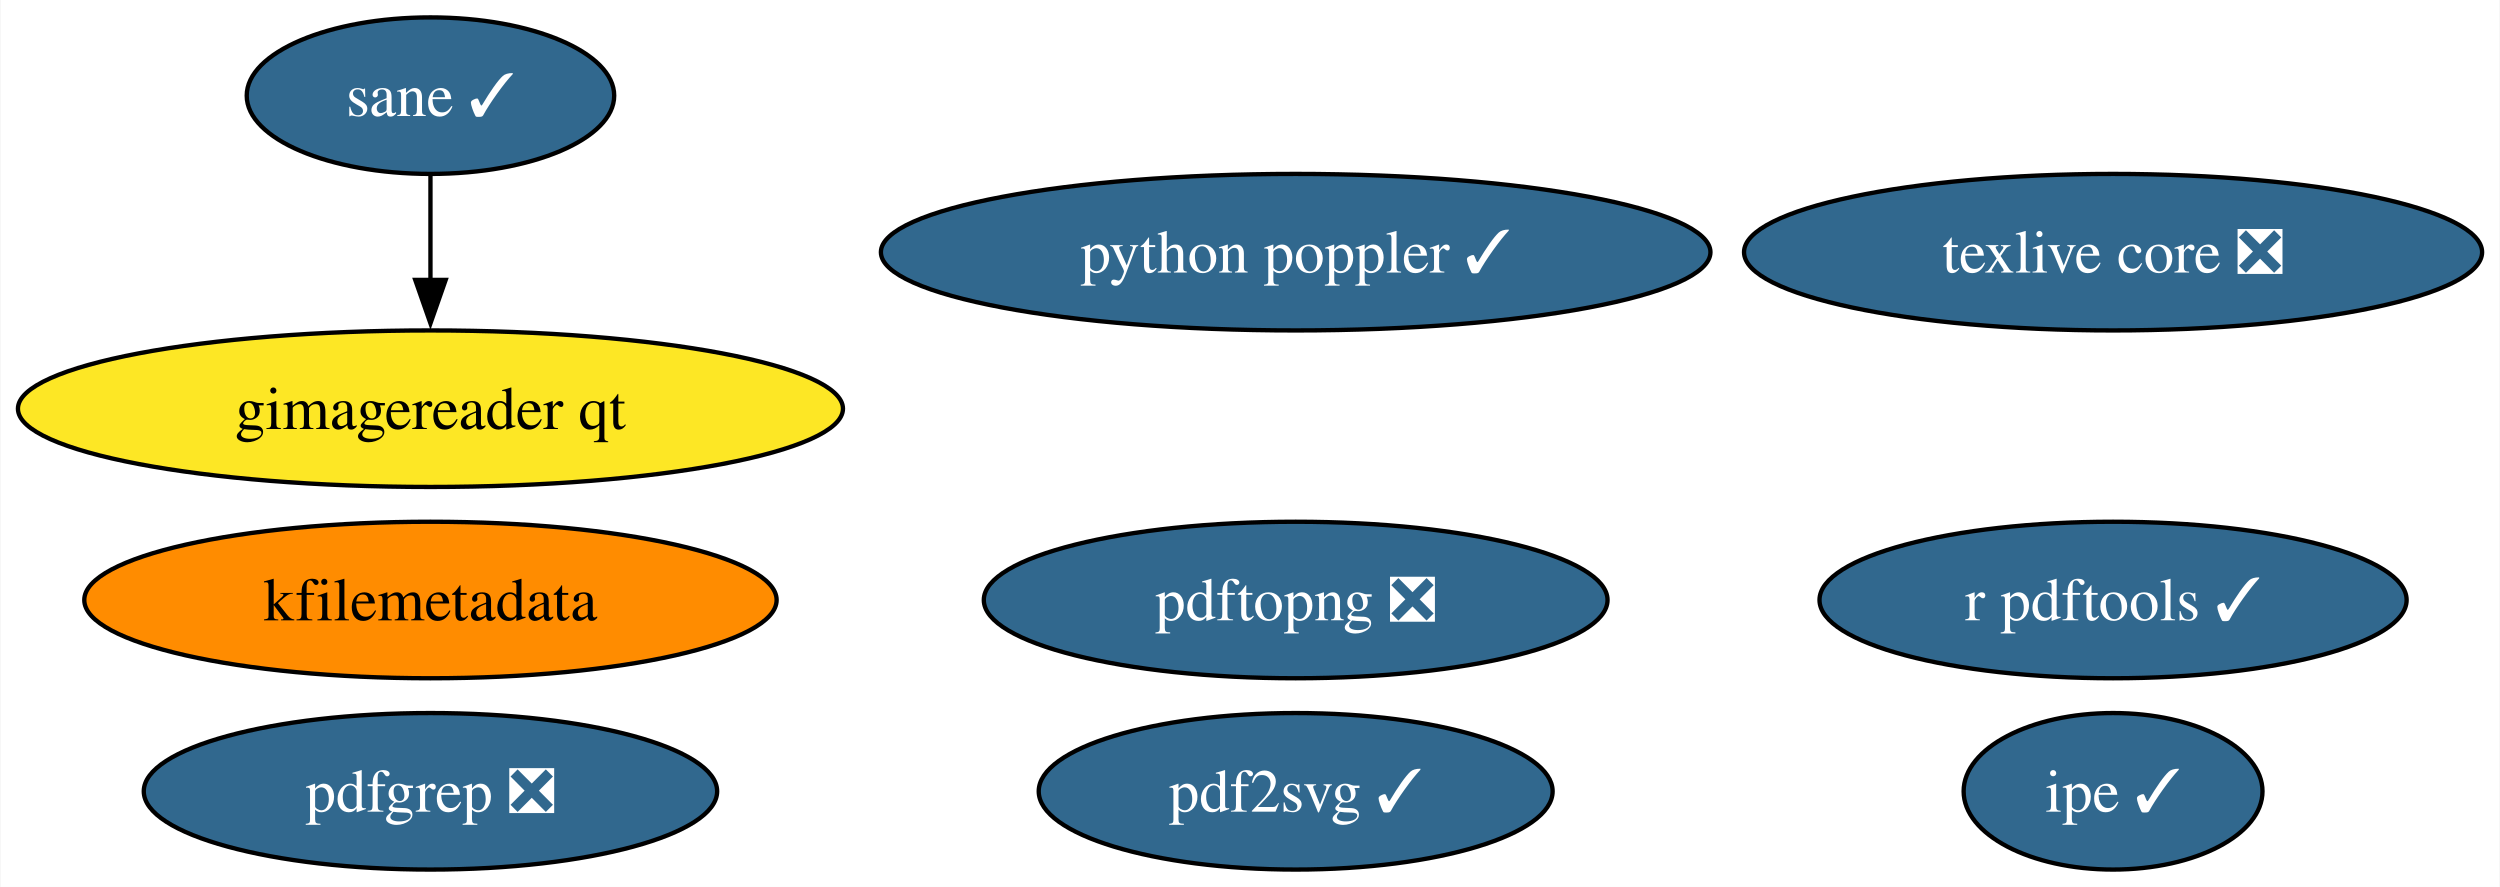
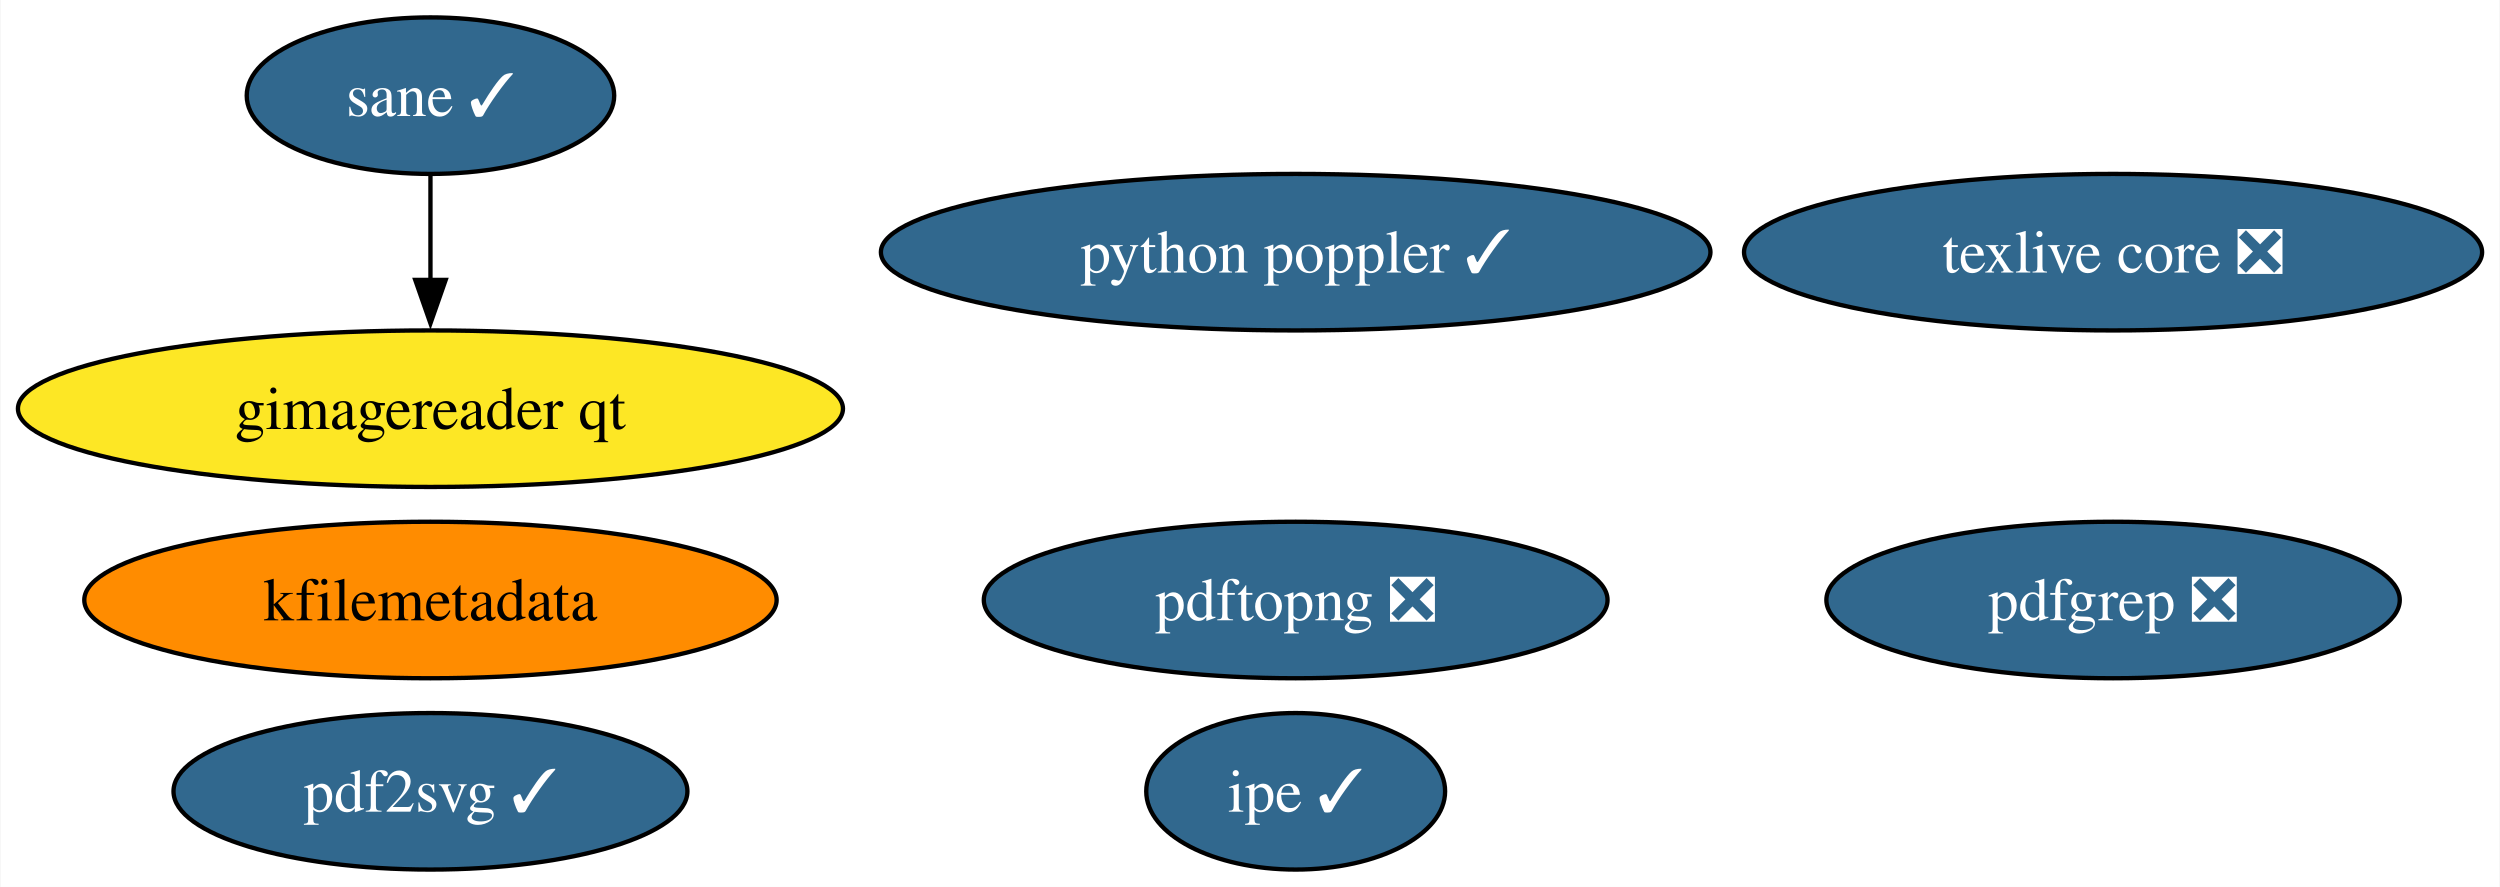
<svg xmlns="http://www.w3.org/2000/svg" xmlns:xlink="http://www.w3.org/1999/xlink" width="575pt" height="204pt" viewBox="0.00 0.00 574.75 204.00">
  <g id="graph0" class="graph" transform="scale(1 1) rotate(0) translate(4 200)">
    <polygon fill="white" stroke="none" points="-4,4 -4,-200 570.75,-200 570.75,4 -4,4" />
    <g id="node1" class="node">
      <g id="a_node1">
        <a xlink:href="https://github.com/conda-forge/texlive-core-feedstock/pull/94" xlink:title="texlive core ❎">
          <ellipse fill="#31688e" stroke="black" cx="481.88" cy="-142" rx="84.88" ry="18" />
          <text text-anchor="middle" x="481.88" y="-137.32" font-family="Times,serif" font-size="14.00" fill="white">texlive core ❎</text>
        </a>
      </g>
    </g>
    <g id="node2" class="node">
      <g id="a_node2">
-         <a xlink:href="https://github.com/conda-forge/r-pdftools-feedstock/pull/47" xlink:title="r pdftools ✓">
-           <ellipse fill="#31688e" stroke="black" cx="481.88" cy="-62" rx="67.52" ry="18" />
-           <text text-anchor="middle" x="481.88" y="-57.33" font-family="Times,serif" font-size="14.00" fill="white">r pdftools ✓</text>
-         </a>
-       </g>
-     </g>
-     <g id="node3" class="node">
-       <g id="a_node3">
        <a xlink:href="https://github.com/conda-forge/kfilemetadata-feedstock" xlink:title="kfilemetadata">
          <ellipse fill="#ff8c00" stroke="black" cx="94.88" cy="-62" rx="79.62" ry="18" />
          <text text-anchor="middle" x="94.88" y="-57.33" font-family="Times,serif" font-size="14.00">kfilemetadata</text>
        </a>
      </g>
    </g>
+     <g id="node3" class="node">
+       <g id="a_node3">
+         <a xlink:href="https://github.com/conda-forge/pdf2svg-feedstock/pull/34" xlink:title="pdf2svg ✓">
+           <ellipse fill="#31688e" stroke="black" cx="94.88" cy="-18" rx="59.1" ry="18" />
+           <text text-anchor="middle" x="94.88" y="-13.32" font-family="Times,serif" font-size="14.00" fill="white">pdf2svg ✓</text>
+         </a>
+       </g>
+     </g>
    <g id="node4" class="node">
      <g id="a_node4">
-         <a xlink:href="https://github.com/conda-forge/pdf2svg-feedstock/pull/34" xlink:title="pdf2svg ✓">
-           <ellipse fill="#31688e" stroke="black" cx="293.88" cy="-18" rx="59.1" ry="18" />
-           <text text-anchor="middle" x="293.88" y="-13.32" font-family="Times,serif" font-size="14.00" fill="white">pdf2svg ✓</text>
+         <a xlink:href="https://github.com/conda-forge/pdfgrep-feedstock/pull/36" xlink:title="pdfgrep ❎">
+           <ellipse fill="#31688e" stroke="black" cx="481.88" cy="-62" rx="65.94" ry="18" />
+           <text text-anchor="middle" x="481.88" y="-57.33" font-family="Times,serif" font-size="14.00" fill="white">pdfgrep ❎</text>
        </a>
      </g>
    </g>
    <g id="node5" class="node">
      <g id="a_node5">
-         <a xlink:href="https://github.com/conda-forge/pdfgrep-feedstock/pull/36" xlink:title="pdfgrep ❎">
-           <ellipse fill="#31688e" stroke="black" cx="94.88" cy="-18" rx="65.94" ry="18" />
-           <text text-anchor="middle" x="94.88" y="-13.32" font-family="Times,serif" font-size="14.00" fill="white">pdfgrep ❎</text>
+         <a xlink:href="https://github.com/conda-forge/ipe-feedstock/pull/33" xlink:title="ipe ✓">
+           <ellipse fill="#31688e" stroke="black" cx="293.88" cy="-18" rx="34.37" ry="18" />
+           <text text-anchor="middle" x="293.88" y="-13.32" font-family="Times,serif" font-size="14.00" fill="white">ipe ✓</text>
        </a>
      </g>
    </g>
    <g id="node6" class="node">
      <g id="a_node6">
-         <a xlink:href="https://github.com/conda-forge/ipe-feedstock/pull/33" xlink:title="ipe ✓">
-           <ellipse fill="#31688e" stroke="black" cx="481.88" cy="-18" rx="34.37" ry="18" />
-           <text text-anchor="middle" x="481.88" y="-13.32" font-family="Times,serif" font-size="14.00" fill="white">ipe ✓</text>
-         </a>
-       </g>
-     </g>
-     <g id="node7" class="node">
-       <g id="a_node7">
        <a xlink:href="https://github.com/conda-forge/sane-feedstock/pull/30" xlink:title="sane ✓">
          <ellipse fill="#31688e" stroke="black" cx="94.88" cy="-178" rx="42.26" ry="18" />
          <text text-anchor="middle" x="94.88" y="-173.32" font-family="Times,serif" font-size="14.00" fill="white">sane ✓</text>
        </a>
      </g>
    </g>
-     <g id="node8" class="node">
-       <g id="a_node8">
+     <g id="node7" class="node">
+       <g id="a_node7">
        <a xlink:href="https://github.com/conda-forge/gimagereader-qt-feedstock" xlink:title="gimagereader qt">
          <ellipse fill="#fde725" stroke="black" cx="94.88" cy="-106" rx="94.88" ry="18" />
          <text text-anchor="middle" x="94.88" y="-101.33" font-family="Times,serif" font-size="14.00">gimagereader qt</text>
        </a>
      </g>
    </g>
    <g id="edge1" class="edge">
      <path fill="none" stroke="black" d="M94.88,-159.7C94.88,-152.41 94.88,-143.73 94.88,-135.54" />
      <polygon fill="black" stroke="black" points="98.38,-135.62 94.88,-125.62 91.38,-135.62 98.38,-135.62" />
    </g>
-     <g id="node9" class="node">
-       <g id="a_node9">
+     <g id="node8" class="node">
+       <g id="a_node8">
        <a xlink:href="https://github.com/conda-forge/pdftopng-feedstock/pull/24" xlink:title="pdftopng ❎">
          <ellipse fill="#31688e" stroke="black" cx="293.88" cy="-62" rx="71.73" ry="18" />
          <text text-anchor="middle" x="293.88" y="-57.33" font-family="Times,serif" font-size="14.00" fill="white">pdftopng ❎</text>
        </a>
      </g>
    </g>
-     <g id="node10" class="node">
-       <g id="a_node10">
+     <g id="node9" class="node">
+       <g id="a_node9">
        <a xlink:href="https://github.com/conda-forge/python-poppler-feedstock/pull/12" xlink:title="python poppler ✓">
          <ellipse fill="#31688e" stroke="black" cx="293.88" cy="-142" rx="95.4" ry="18" />
          <text text-anchor="middle" x="293.88" y="-137.32" font-family="Times,serif" font-size="14.00" fill="white">python poppler ✓</text>
        </a>
      </g>
    </g>
  </g>
</svg>
